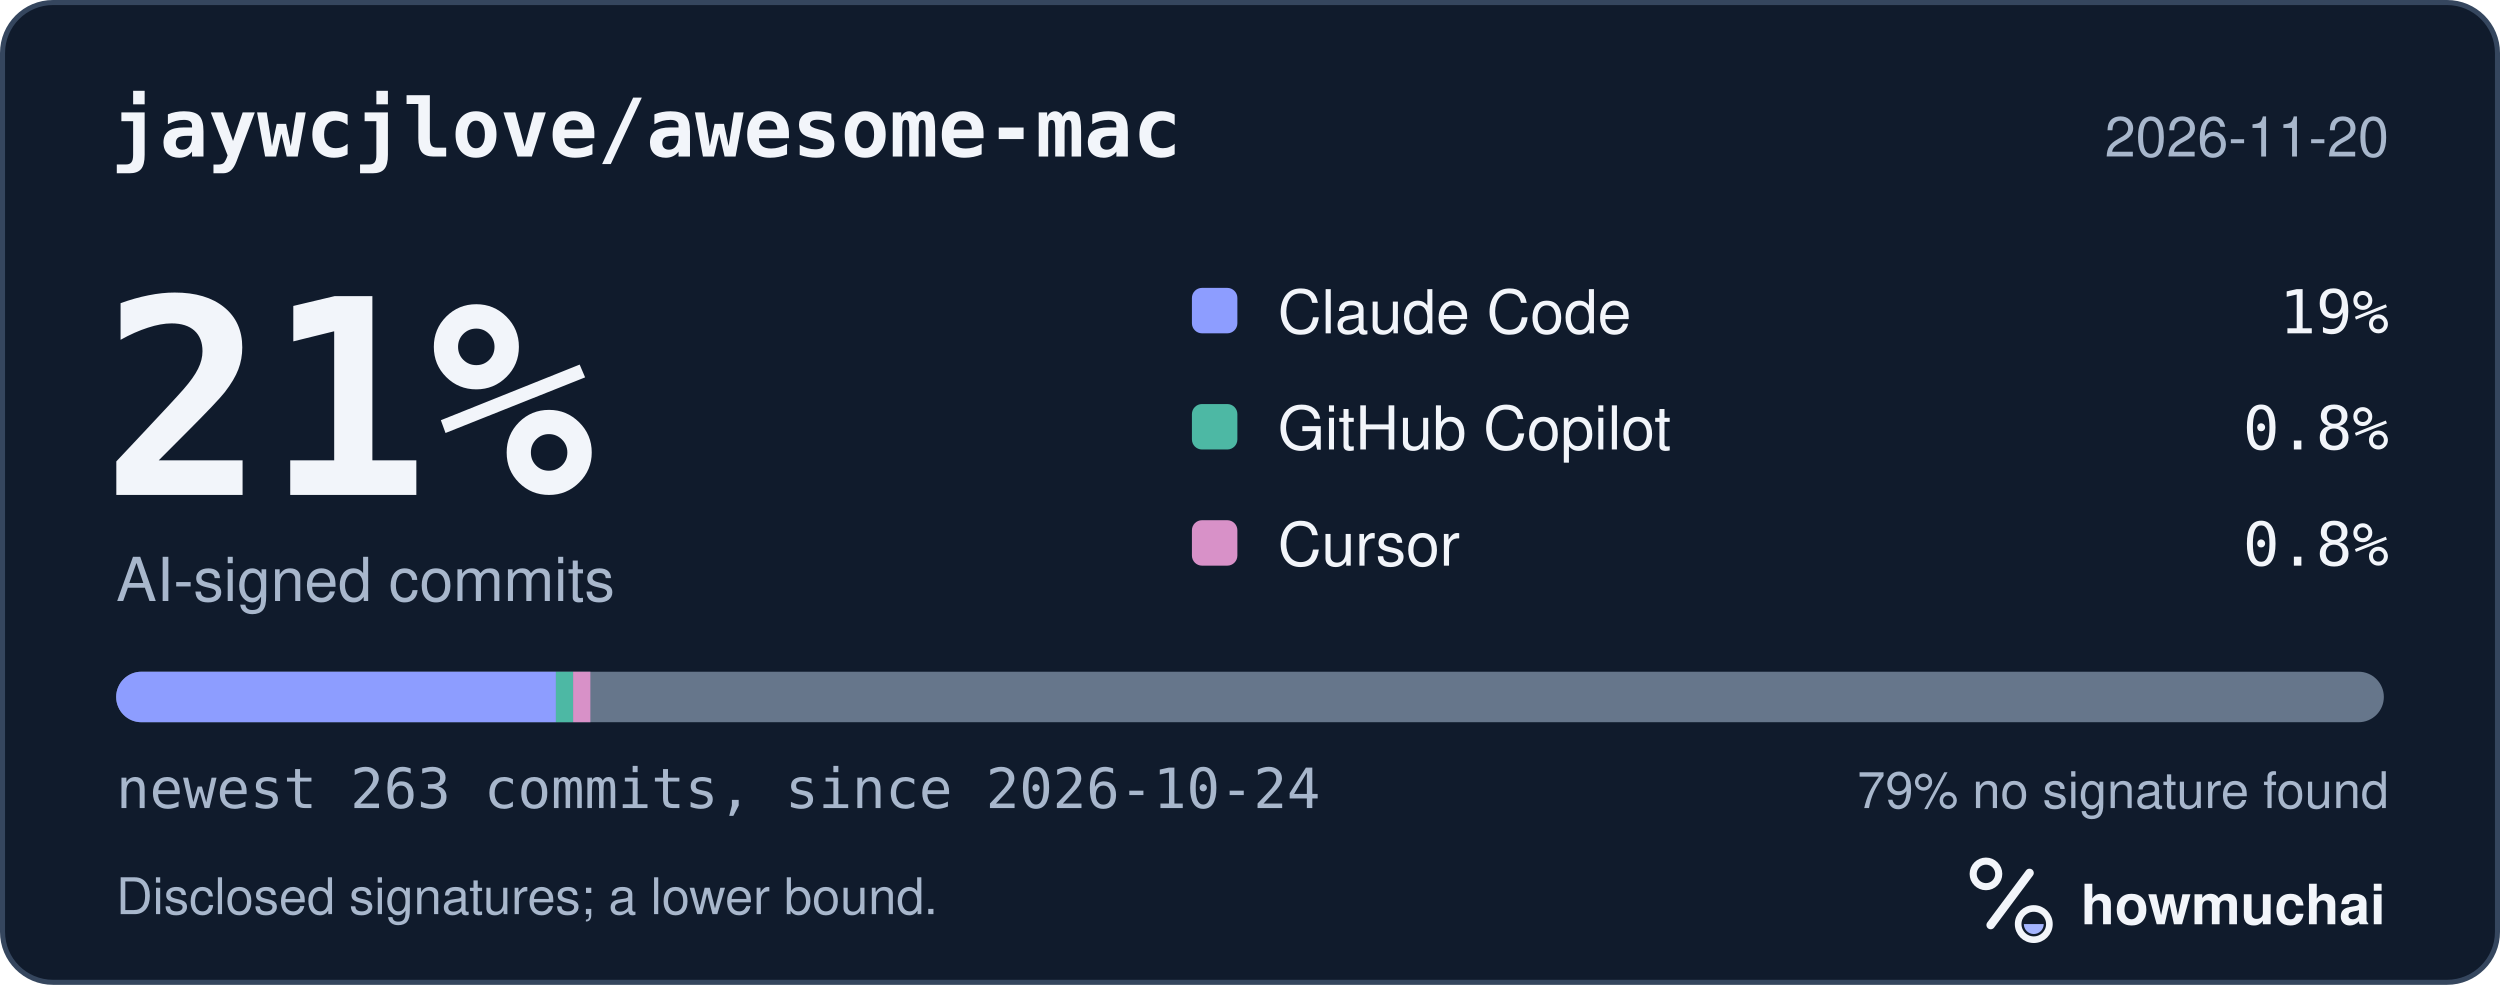
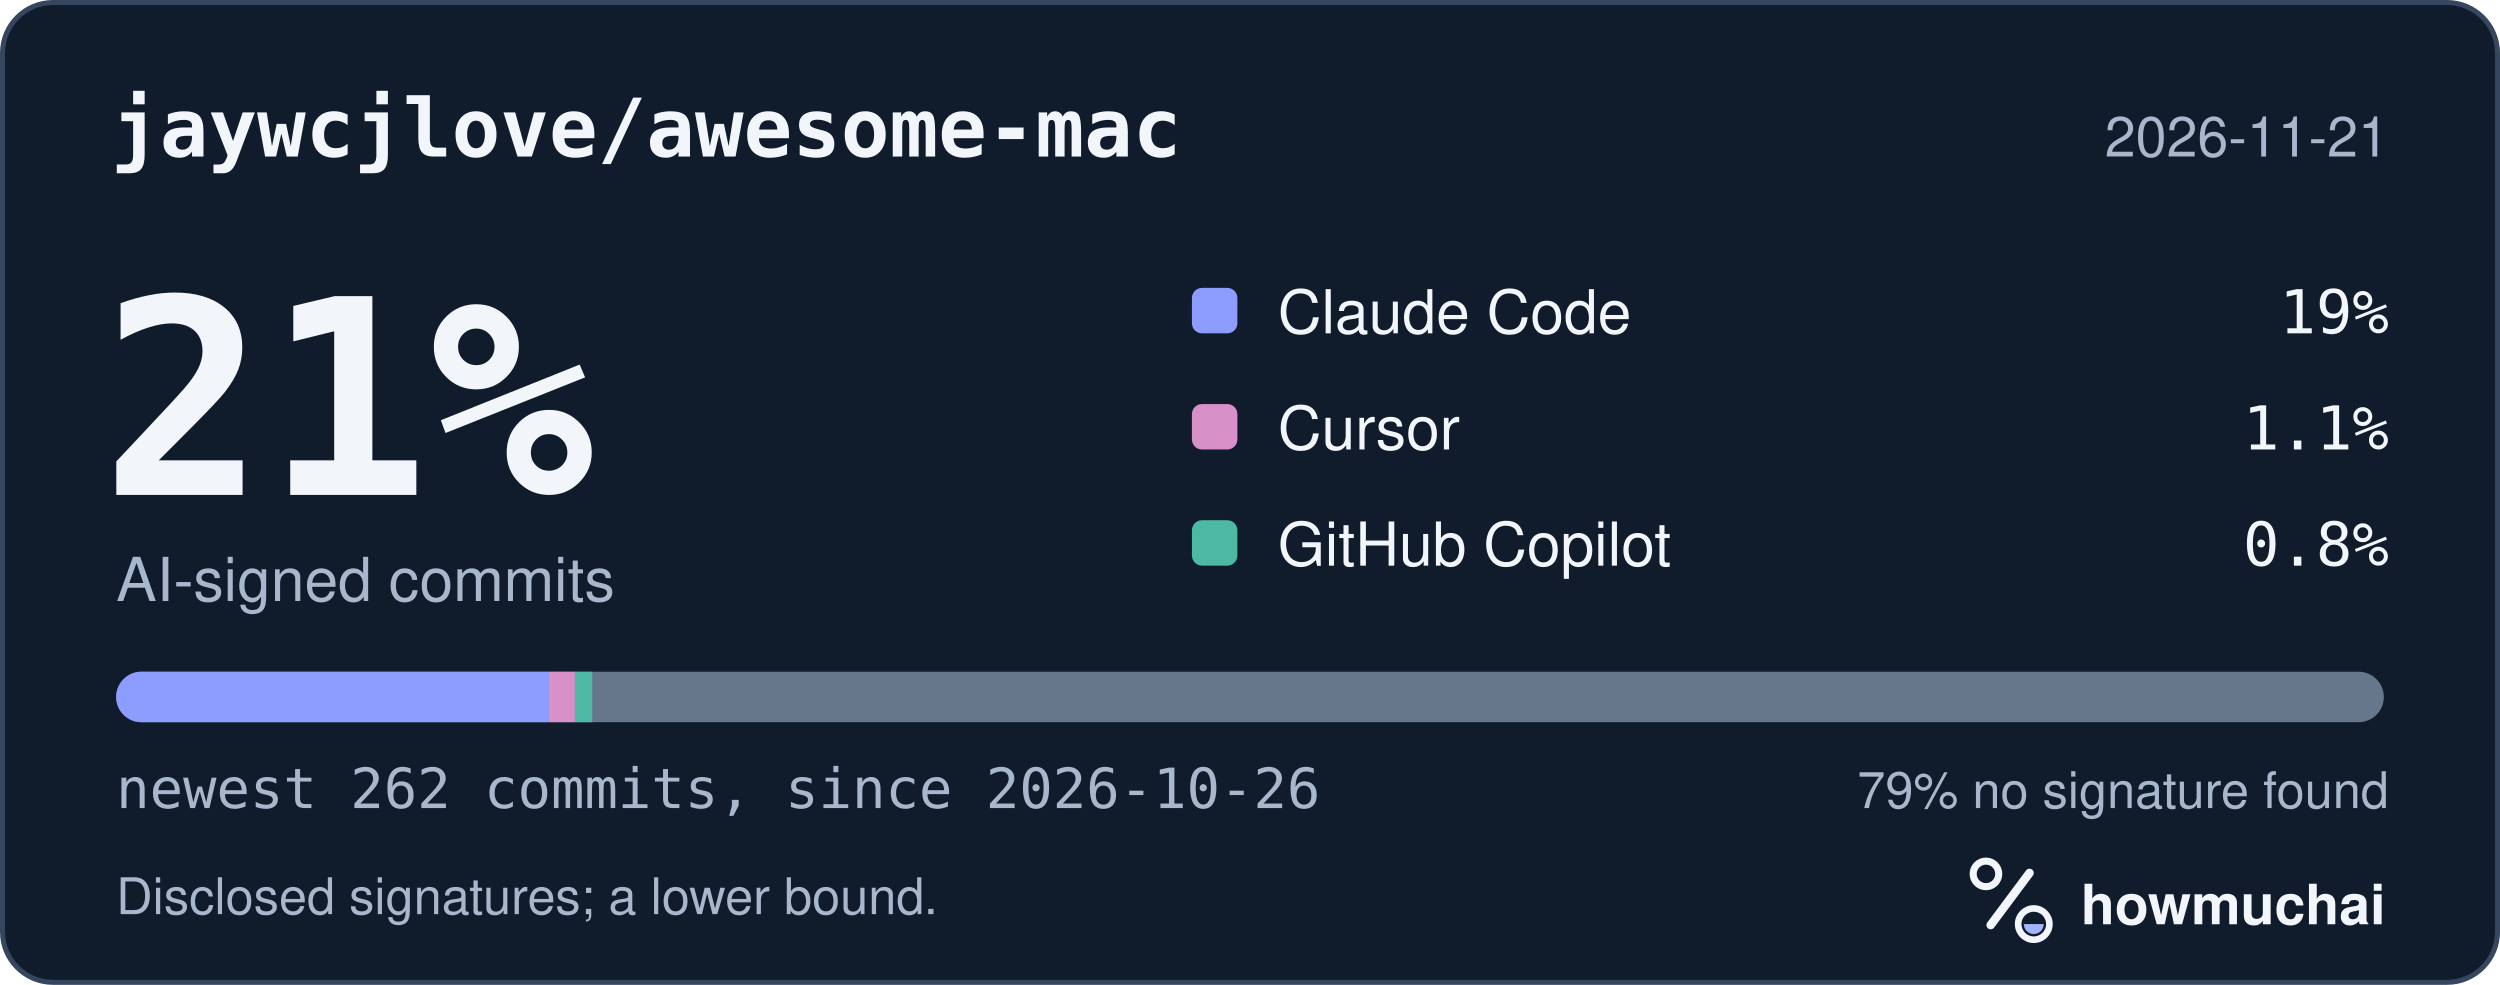
<svg xmlns="http://www.w3.org/2000/svg" width="495" height="195" viewBox="0 0 495 195" role="img" aria-labelledby="hm-t hm-d">
  <rect x="0.5" y="0.5" width="494" height="194" rx="10" fill="#101B2C" stroke="#35465E" />
  <text x="22" y="31" fill="#F2F5FA" font-family="ui-monospace, SF Mono, Menlo, Consolas, IBM Plex Mono, monospace" font-size="16" font-weight="600">jaywcjlove/awesome-mac</text>
-   <text x="473" y="31" fill="#A8B7CC" font-family="-apple-system, BlinkMacSystemFont, Segoe UI, Helvetica, Arial, Fira Sans, sans-serif" font-size="11" text-anchor="end">2026-11-20</text>
+   <text x="473" y="31" fill="#A8B7CC" font-family="-apple-system, BlinkMacSystemFont, Segoe UI, Helvetica, Arial, Fira Sans, sans-serif" font-size="11" text-anchor="end">2026-11-21</text>
  <text x="20" y="98" fill="#F2F5FA" font-family="ui-monospace, SF Mono, Menlo, Consolas, IBM Plex Mono, monospace" font-size="54" font-weight="700">21%</text>
  <text x="23" y="119" fill="#A8B7CC" font-family="-apple-system, BlinkMacSystemFont, Segoe UI, Helvetica, Arial, Fira Sans, sans-serif" font-size="12">AI-signed commits</text>
  <rect x="236" y="57" width="9" height="9" rx="2" fill="#8D9DFF" />
  <text x="253" y="66" fill="#F2F5FA" font-family="-apple-system, BlinkMacSystemFont, Segoe UI, Helvetica, Arial, Fira Sans, sans-serif" font-size="12">Claude Code</text>
  <text x="473" y="66" fill="#F2F5FA" font-family="ui-monospace, SF Mono, Menlo, Consolas, IBM Plex Mono, monospace" font-size="12" text-anchor="end">19%</text>
-   <rect x="236" y="80" width="9" height="9" rx="2" fill="#4DB8A4" />
-   <text x="253" y="89" fill="#F2F5FA" font-family="-apple-system, BlinkMacSystemFont, Segoe UI, Helvetica, Arial, Fira Sans, sans-serif" font-size="12">GitHub Copilot</text>
-   <text x="473" y="89" fill="#F2F5FA" font-family="ui-monospace, SF Mono, Menlo, Consolas, IBM Plex Mono, monospace" font-size="12" text-anchor="end">0.8%</text>
-   <rect x="236" y="103" width="9" height="9" rx="2" fill="#D891C8" />
-   <text x="253" y="112" fill="#F2F5FA" font-family="-apple-system, BlinkMacSystemFont, Segoe UI, Helvetica, Arial, Fira Sans, sans-serif" font-size="12">Cursor</text>
+   <rect x="236" y="80" width="9" height="9" rx="2" fill="#D891C8" />
+   <text x="253" y="89" fill="#F2F5FA" font-family="-apple-system, BlinkMacSystemFont, Segoe UI, Helvetica, Arial, Fira Sans, sans-serif" font-size="12">Cursor</text>
+   <text x="473" y="89" fill="#F2F5FA" font-family="ui-monospace, SF Mono, Menlo, Consolas, IBM Plex Mono, monospace" font-size="12" text-anchor="end">1.1%</text>
+   <rect x="236" y="103" width="9" height="9" rx="2" fill="#4DB8A4" />
+   <text x="253" y="112" fill="#F2F5FA" font-family="-apple-system, BlinkMacSystemFont, Segoe UI, Helvetica, Arial, Fira Sans, sans-serif" font-size="12">GitHub Copilot</text>
  <text x="473" y="112" fill="#F2F5FA" font-family="ui-monospace, SF Mono, Menlo, Consolas, IBM Plex Mono, monospace" font-size="12" text-anchor="end">0.8%</text>
  <defs>
    <clipPath id="hm-bar">
      <rect x="23" y="133" width="449" height="10" rx="5" />
    </clipPath>
  </defs>
  <rect x="23" y="133" width="449" height="10" rx="5" fill="#66768B" />
  <g clip-path="url(#hm-bar)">
-     <rect x="23.00" y="133" width="87.07" height="10" fill="#8D9DFF" />
-     <rect x="110.07" y="133" width="3.41" height="10" fill="#4DB8A4" />
-     <rect x="113.48" y="133" width="3.41" height="10" fill="#D891C8" />
+     <rect x="23.00" y="133" width="85.69" height="10" fill="#8D9DFF" />
+     <rect x="108.69" y="133" width="5.14" height="10" fill="#D891C8" />
+     <rect x="113.83" y="133" width="3.43" height="10" fill="#4DB8A4" />
  </g>
-   <text x="23" y="160" fill="#A8B7CC" font-family="ui-monospace, SF Mono, Menlo, Consolas, IBM Plex Mono, monospace" font-size="11">newest 263 commits, since 2026-10-24</text>
+   <text x="23" y="160" fill="#A8B7CC" font-family="ui-monospace, SF Mono, Menlo, Consolas, IBM Plex Mono, monospace" font-size="11">newest 262 commits, since 2026-10-26</text>
  <text x="473" y="160" fill="#A8B7CC" font-family="-apple-system, BlinkMacSystemFont, Segoe UI, Helvetica, Arial, Fira Sans, sans-serif" font-size="10" text-anchor="end">79% no signature found</text>
  <text x="23" y="181" fill="#A8B7CC" font-family="-apple-system, BlinkMacSystemFont, Segoe UI, Helvetica, Arial, Fira Sans, sans-serif" font-size="10">Disclosed signatures; a lower bound.</text>
  <g transform="translate(386 166) scale(0.046875)">
    <circle cx="154" cy="150" r="54" fill="none" stroke="#F2F5FA" stroke-width="30" />
    <path d="M174 366 338 146" fill="none" stroke="#F2F5FA" stroke-width="36" stroke-linecap="round" />
    <circle cx="356" cy="362" r="66" fill="none" stroke="#F2F5FA" stroke-width="28" />
    <path d="M314 362a42 42 0 0 0 84 0Z" fill="#A4B5FF" />
  </g>
  <text x="412" y="183" fill="#F2F5FA" font-family="-apple-system, BlinkMacSystemFont, Segoe UI, Helvetica, Arial, Fira Sans, sans-serif" font-size="11" font-weight="650">howmuchai</text>
</svg>
